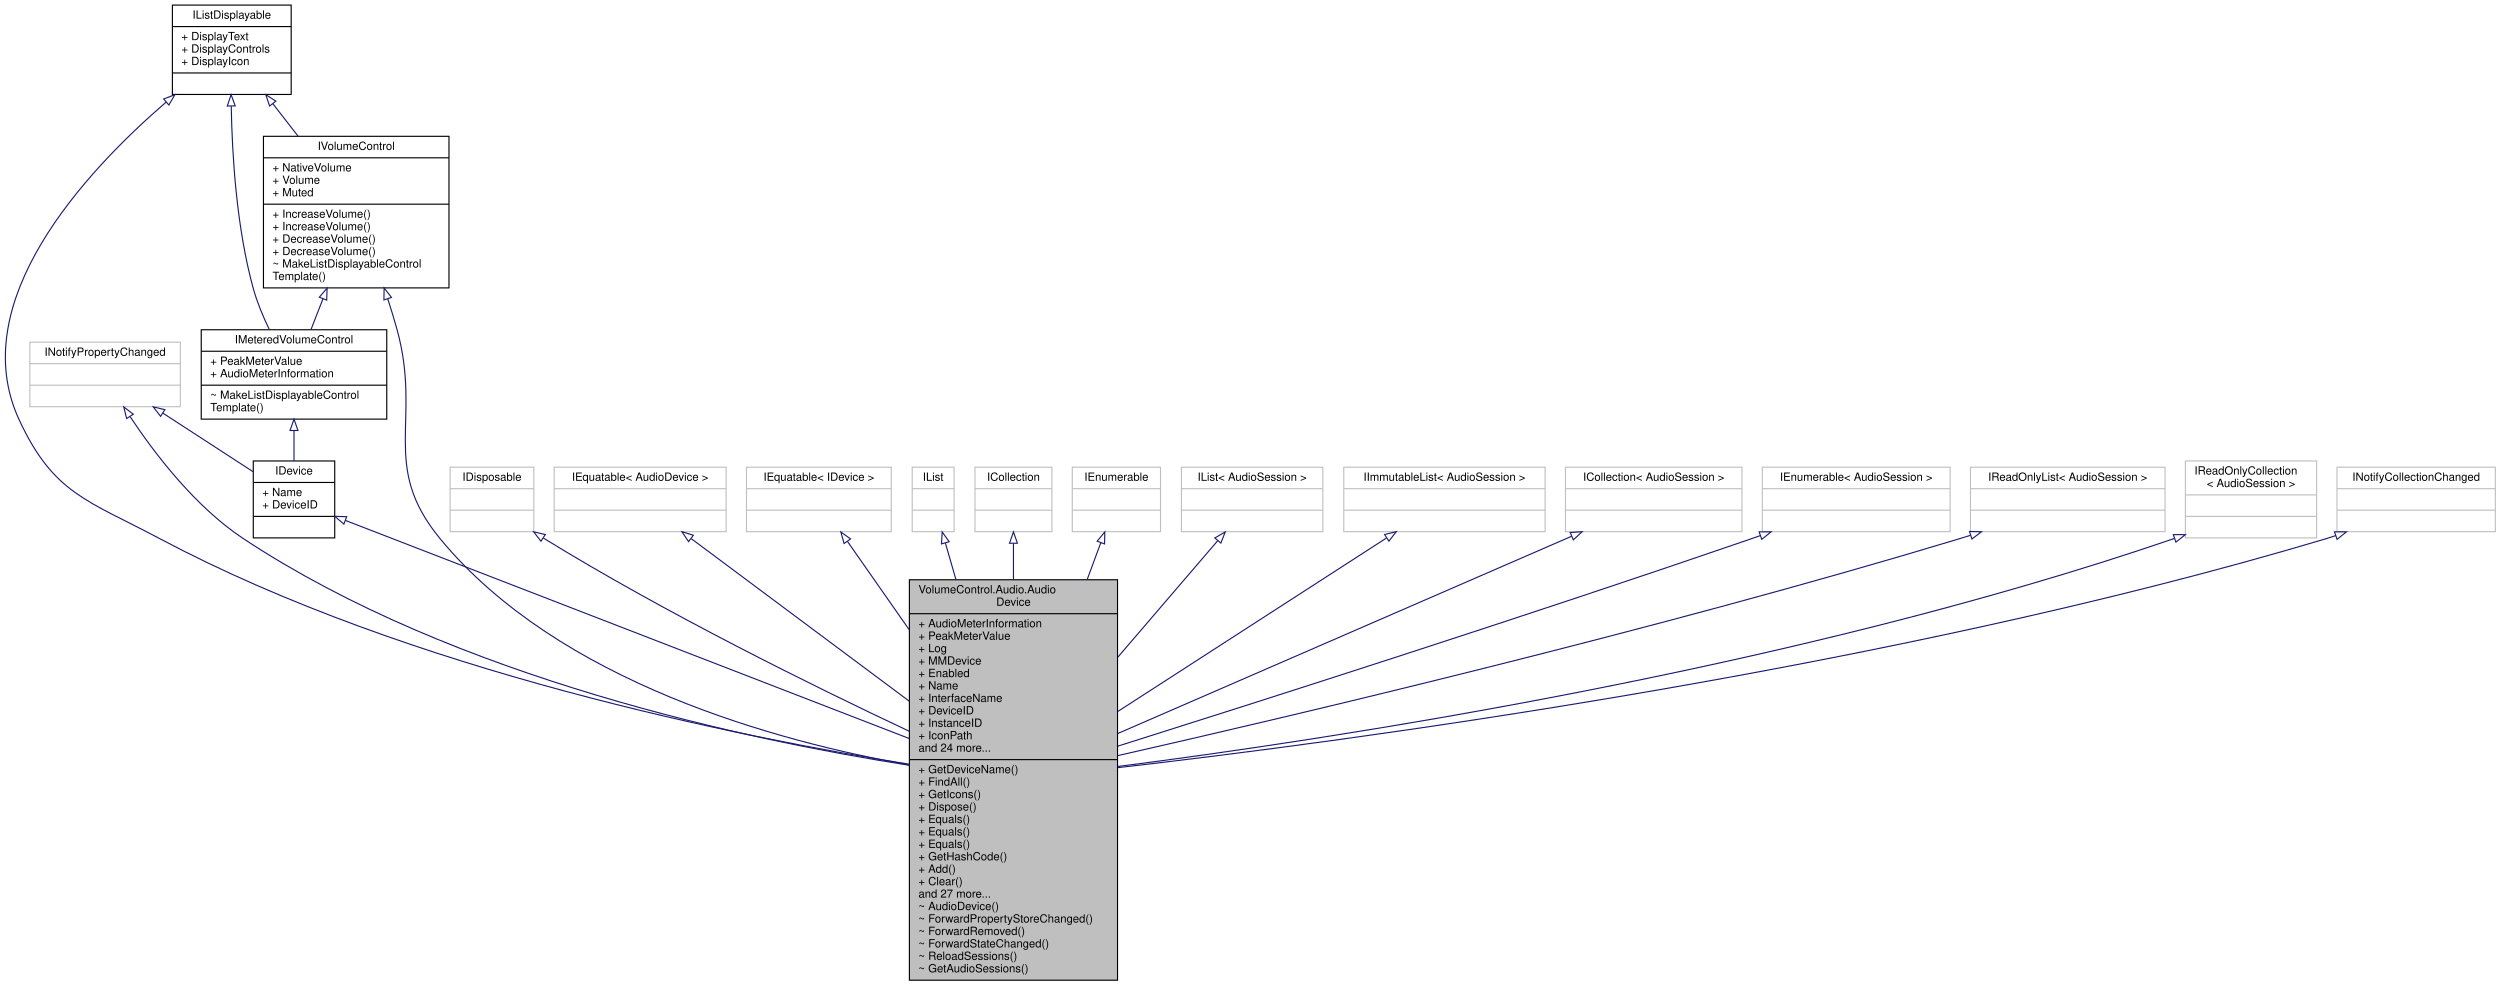
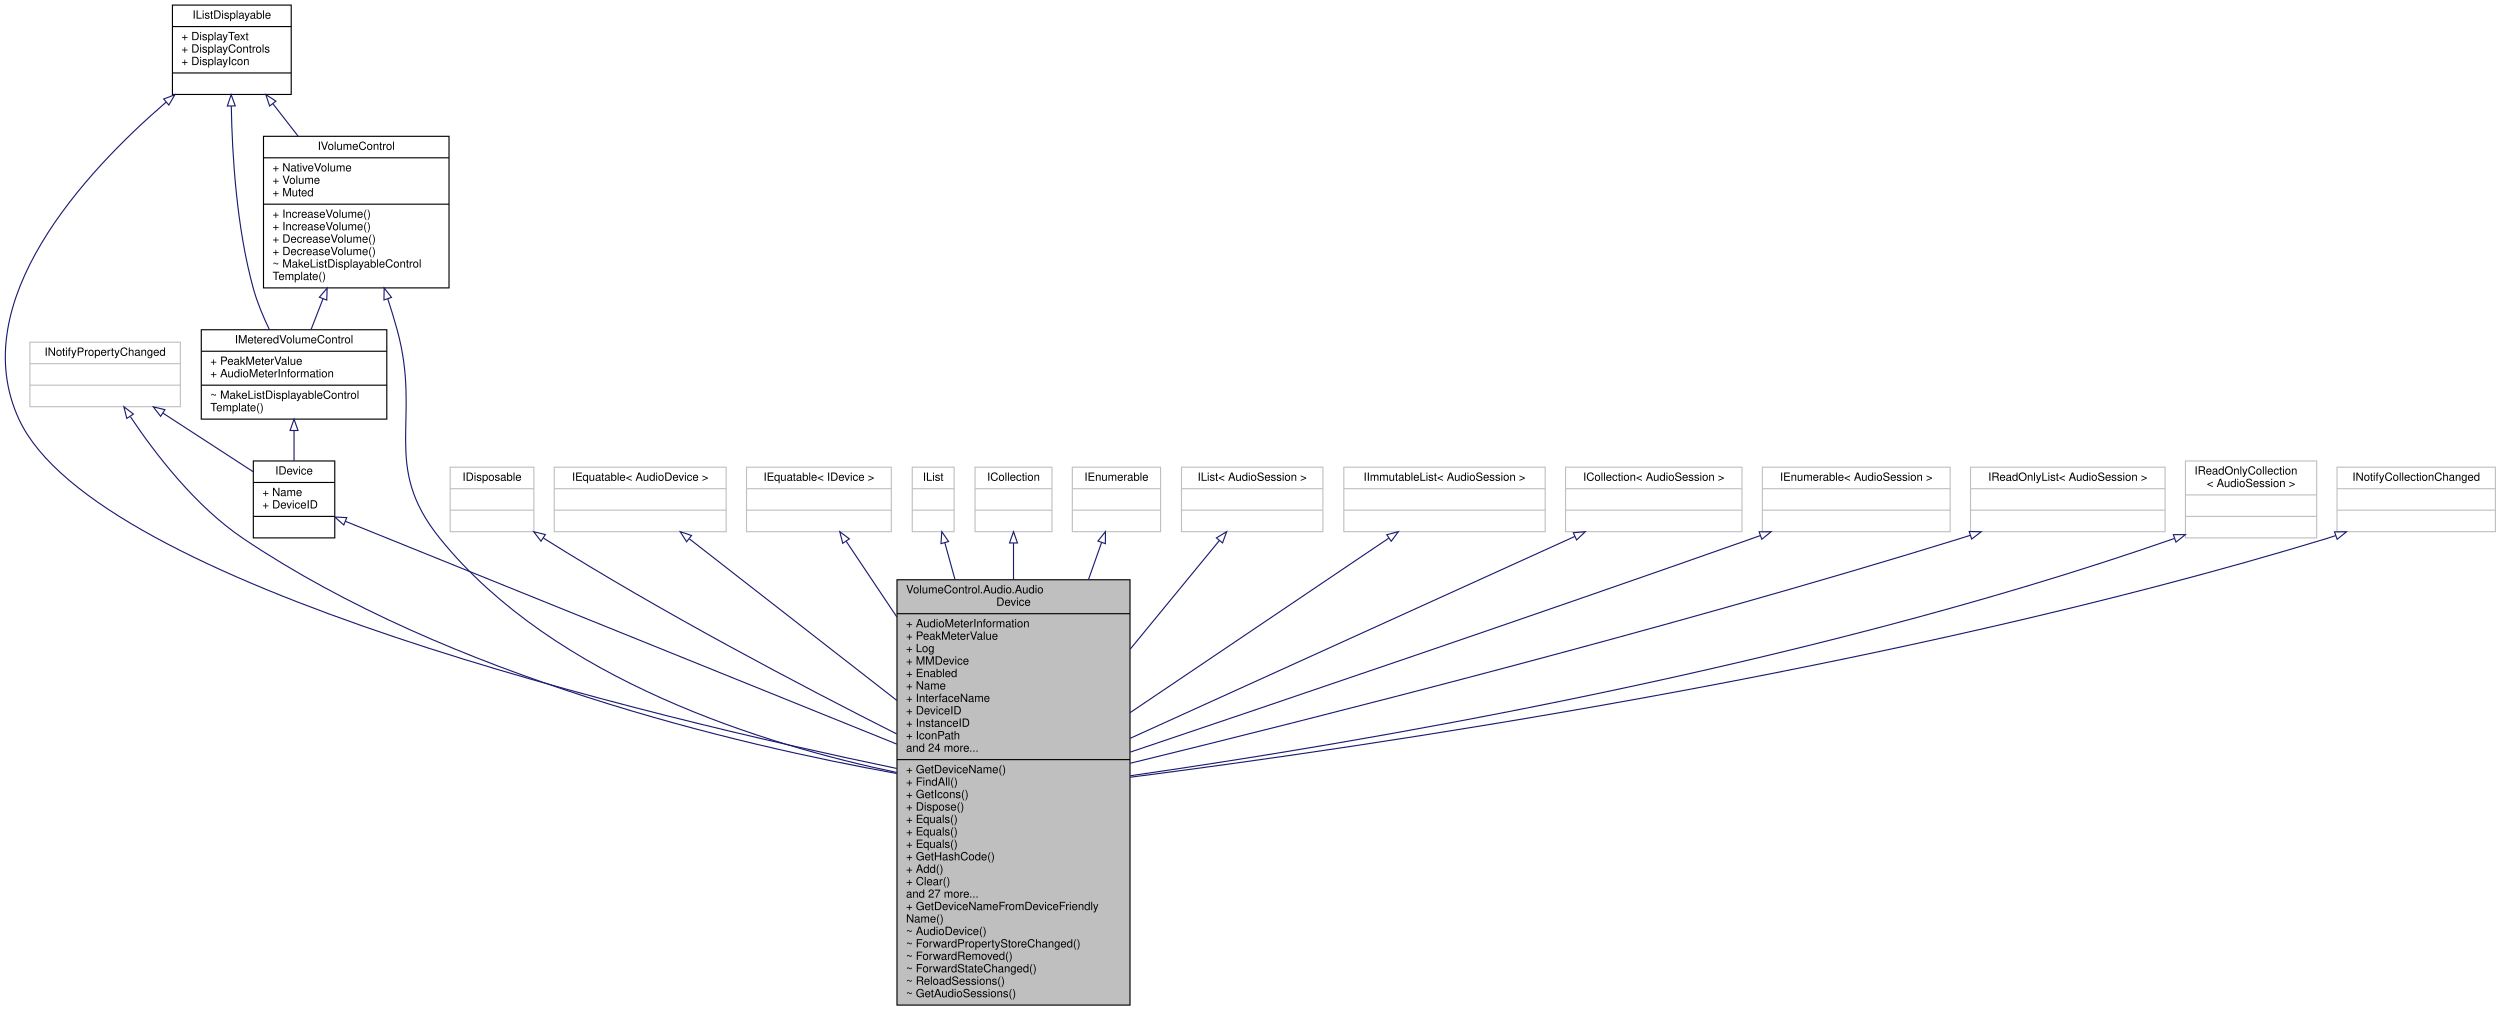
- <svg xmlns="http://www.w3.org/2000/svg" xmlns:xlink="http://www.w3.org/1999/xlink" width="2210pt" height="871pt" viewBox="0.00 0.00 2209.79 871.00">
-   <g id="graph0" class="graph" transform="scale(1 1) rotate(0) translate(4 867)">
+ <svg xmlns="http://www.w3.org/2000/svg" xmlns:xlink="http://www.w3.org/1999/xlink" width="2210pt" height="893pt" viewBox="0.00 0.00 2209.87 893.00">
+   <g id="graph0" class="graph" transform="scale(1 1) rotate(0) translate(4 889)">
    <g id="node1" class="node">
      <g id="a_node1">
        <a xlink:title="An audio device.">
-           <polygon fill="#bfbfbf" stroke="black" points="799.79,-0.5 799.79,-354.5 983.79,-354.5 983.79,-0.5 799.79,-0.5" />
-           <text text-anchor="start" x="807.79" y="-342.5" font-family="Helvetica,sans-Serif" font-size="10.00">VolumeControl.Audio.Audio</text>
-           <text text-anchor="middle" x="891.79" y="-331.5" font-family="Helvetica,sans-Serif" font-size="10.00">Device</text>
-           <polyline fill="none" stroke="black" points="799.79,-324.5 983.79,-324.5 " />
-           <text text-anchor="start" x="807.79" y="-312.5" font-family="Helvetica,sans-Serif" font-size="10.00">+ AudioMeterInformation</text>
-           <text text-anchor="start" x="807.79" y="-301.5" font-family="Helvetica,sans-Serif" font-size="10.00">+ PeakMeterValue</text>
-           <text text-anchor="start" x="807.79" y="-290.5" font-family="Helvetica,sans-Serif" font-size="10.00">+ Log</text>
-           <text text-anchor="start" x="807.79" y="-279.5" font-family="Helvetica,sans-Serif" font-size="10.00">+ MMDevice</text>
-           <text text-anchor="start" x="807.79" y="-268.5" font-family="Helvetica,sans-Serif" font-size="10.00">+ Enabled</text>
-           <text text-anchor="start" x="807.79" y="-257.5" font-family="Helvetica,sans-Serif" font-size="10.00">+ Name</text>
-           <text text-anchor="start" x="807.79" y="-246.5" font-family="Helvetica,sans-Serif" font-size="10.00">+ InterfaceName</text>
-           <text text-anchor="start" x="807.79" y="-235.5" font-family="Helvetica,sans-Serif" font-size="10.00">+ DeviceID</text>
-           <text text-anchor="start" x="807.79" y="-224.5" font-family="Helvetica,sans-Serif" font-size="10.00">+ InstanceID</text>
-           <text text-anchor="start" x="807.79" y="-213.5" font-family="Helvetica,sans-Serif" font-size="10.00">+ IconPath</text>
-           <text text-anchor="start" x="807.79" y="-202.5" font-family="Helvetica,sans-Serif" font-size="10.00">and 24 more...</text>
-           <polyline fill="none" stroke="black" points="799.79,-195.5 983.79,-195.5 " />
-           <text text-anchor="start" x="807.79" y="-183.5" font-family="Helvetica,sans-Serif" font-size="10.00">+ GetDeviceName()</text>
-           <text text-anchor="start" x="807.79" y="-172.5" font-family="Helvetica,sans-Serif" font-size="10.00">+ FindAll()</text>
-           <text text-anchor="start" x="807.79" y="-161.5" font-family="Helvetica,sans-Serif" font-size="10.00">+ GetIcons()</text>
-           <text text-anchor="start" x="807.79" y="-150.5" font-family="Helvetica,sans-Serif" font-size="10.00">+ Dispose()</text>
-           <text text-anchor="start" x="807.79" y="-139.5" font-family="Helvetica,sans-Serif" font-size="10.00">+ Equals()</text>
-           <text text-anchor="start" x="807.79" y="-128.5" font-family="Helvetica,sans-Serif" font-size="10.00">+ Equals()</text>
-           <text text-anchor="start" x="807.79" y="-117.5" font-family="Helvetica,sans-Serif" font-size="10.00">+ Equals()</text>
-           <text text-anchor="start" x="807.79" y="-106.5" font-family="Helvetica,sans-Serif" font-size="10.00">+ GetHashCode()</text>
-           <text text-anchor="start" x="807.79" y="-95.5" font-family="Helvetica,sans-Serif" font-size="10.00">+ Add()</text>
-           <text text-anchor="start" x="807.79" y="-84.5" font-family="Helvetica,sans-Serif" font-size="10.00">+ Clear()</text>
-           <text text-anchor="start" x="807.79" y="-73.5" font-family="Helvetica,sans-Serif" font-size="10.00">and 27 more...</text>
-           <text text-anchor="start" x="807.79" y="-62.5" font-family="Helvetica,sans-Serif" font-size="10.00">~ AudioDevice()</text>
-           <text text-anchor="start" x="807.79" y="-51.5" font-family="Helvetica,sans-Serif" font-size="10.00">~ ForwardPropertyStoreChanged()</text>
-           <text text-anchor="start" x="807.79" y="-40.5" font-family="Helvetica,sans-Serif" font-size="10.00">~ ForwardRemoved()</text>
-           <text text-anchor="start" x="807.79" y="-29.5" font-family="Helvetica,sans-Serif" font-size="10.00">~ ForwardStateChanged()</text>
-           <text text-anchor="start" x="807.79" y="-18.5" font-family="Helvetica,sans-Serif" font-size="10.00">~ ReloadSessions()</text>
-           <text text-anchor="start" x="807.79" y="-7.5" font-family="Helvetica,sans-Serif" font-size="10.00">~ GetAudioSessions()</text>
+           <polygon fill="#bfbfbf" stroke="black" points="788.87,-0.5 788.87,-376.5 994.87,-376.5 994.87,-0.5 788.87,-0.5" />
+           <text text-anchor="start" x="796.87" y="-364.5" font-family="Helvetica,sans-Serif" font-size="10.00">VolumeControl.Audio.Audio</text>
+           <text text-anchor="middle" x="891.87" y="-353.5" font-family="Helvetica,sans-Serif" font-size="10.00">Device</text>
+           <polyline fill="none" stroke="black" points="788.87,-346.5 994.87,-346.5 " />
+           <text text-anchor="start" x="796.87" y="-334.5" font-family="Helvetica,sans-Serif" font-size="10.00">+ AudioMeterInformation</text>
+           <text text-anchor="start" x="796.87" y="-323.5" font-family="Helvetica,sans-Serif" font-size="10.00">+ PeakMeterValue</text>
+           <text text-anchor="start" x="796.87" y="-312.5" font-family="Helvetica,sans-Serif" font-size="10.00">+ Log</text>
+           <text text-anchor="start" x="796.87" y="-301.5" font-family="Helvetica,sans-Serif" font-size="10.00">+ MMDevice</text>
+           <text text-anchor="start" x="796.87" y="-290.5" font-family="Helvetica,sans-Serif" font-size="10.00">+ Enabled</text>
+           <text text-anchor="start" x="796.87" y="-279.5" font-family="Helvetica,sans-Serif" font-size="10.00">+ Name</text>
+           <text text-anchor="start" x="796.87" y="-268.5" font-family="Helvetica,sans-Serif" font-size="10.00">+ InterfaceName</text>
+           <text text-anchor="start" x="796.87" y="-257.5" font-family="Helvetica,sans-Serif" font-size="10.00">+ DeviceID</text>
+           <text text-anchor="start" x="796.87" y="-246.5" font-family="Helvetica,sans-Serif" font-size="10.00">+ InstanceID</text>
+           <text text-anchor="start" x="796.87" y="-235.5" font-family="Helvetica,sans-Serif" font-size="10.00">+ IconPath</text>
+           <text text-anchor="start" x="796.87" y="-224.5" font-family="Helvetica,sans-Serif" font-size="10.00">and 24 more...</text>
+           <polyline fill="none" stroke="black" points="788.87,-217.5 994.87,-217.5 " />
+           <text text-anchor="start" x="796.87" y="-205.5" font-family="Helvetica,sans-Serif" font-size="10.00">+ GetDeviceName()</text>
+           <text text-anchor="start" x="796.87" y="-194.5" font-family="Helvetica,sans-Serif" font-size="10.00">+ FindAll()</text>
+           <text text-anchor="start" x="796.87" y="-183.5" font-family="Helvetica,sans-Serif" font-size="10.00">+ GetIcons()</text>
+           <text text-anchor="start" x="796.87" y="-172.5" font-family="Helvetica,sans-Serif" font-size="10.00">+ Dispose()</text>
+           <text text-anchor="start" x="796.87" y="-161.5" font-family="Helvetica,sans-Serif" font-size="10.00">+ Equals()</text>
+           <text text-anchor="start" x="796.87" y="-150.5" font-family="Helvetica,sans-Serif" font-size="10.00">+ Equals()</text>
+           <text text-anchor="start" x="796.87" y="-139.5" font-family="Helvetica,sans-Serif" font-size="10.00">+ Equals()</text>
+           <text text-anchor="start" x="796.87" y="-128.5" font-family="Helvetica,sans-Serif" font-size="10.00">+ GetHashCode()</text>
+           <text text-anchor="start" x="796.87" y="-117.5" font-family="Helvetica,sans-Serif" font-size="10.00">+ Add()</text>
+           <text text-anchor="start" x="796.87" y="-106.5" font-family="Helvetica,sans-Serif" font-size="10.00">+ Clear()</text>
+           <text text-anchor="start" x="796.87" y="-95.5" font-family="Helvetica,sans-Serif" font-size="10.00">and 27 more...</text>
+           <text text-anchor="start" x="796.87" y="-84.5" font-family="Helvetica,sans-Serif" font-size="10.00">+ GetDeviceNameFromDeviceFriendly</text>
+           <text text-anchor="start" x="796.87" y="-73.5" font-family="Helvetica,sans-Serif" font-size="10.00">Name()</text>
+           <text text-anchor="start" x="796.87" y="-62.5" font-family="Helvetica,sans-Serif" font-size="10.00">~ AudioDevice()</text>
+           <text text-anchor="start" x="796.87" y="-51.5" font-family="Helvetica,sans-Serif" font-size="10.00">~ ForwardPropertyStoreChanged()</text>
+           <text text-anchor="start" x="796.87" y="-40.5" font-family="Helvetica,sans-Serif" font-size="10.00">~ ForwardRemoved()</text>
+           <text text-anchor="start" x="796.87" y="-29.5" font-family="Helvetica,sans-Serif" font-size="10.00">~ ForwardStateChanged()</text>
+           <text text-anchor="start" x="796.87" y="-18.5" font-family="Helvetica,sans-Serif" font-size="10.00">~ ReloadSessions()</text>
+           <text text-anchor="start" x="796.87" y="-7.5" font-family="Helvetica,sans-Serif" font-size="10.00">~ GetAudioSessions()</text>
        </a>
      </g>
    </g>
    <g id="node2" class="node">
      <g id="a_node2">
        <a xlink:href="interface_volume_control_1_1_audio_1_1_interfaces_1_1_i_volume_control.html" target="_top" xlink:title="Represents some kind of controllable audio playback instance.">
-           <polygon fill="none" stroke="black" points="228.79,-612.5 228.79,-746.5 392.79,-746.5 392.79,-612.5 228.79,-612.5" />
-           <text text-anchor="middle" x="310.79" y="-734.5" font-family="Helvetica,sans-Serif" font-size="10.00">IVolumeControl</text>
-           <polyline fill="none" stroke="black" points="228.79,-727.5 392.79,-727.5 " />
-           <text text-anchor="start" x="236.79" y="-715.5" font-family="Helvetica,sans-Serif" font-size="10.00">+ NativeVolume</text>
-           <text text-anchor="start" x="236.79" y="-704.5" font-family="Helvetica,sans-Serif" font-size="10.00">+ Volume</text>
-           <text text-anchor="start" x="236.79" y="-693.5" font-family="Helvetica,sans-Serif" font-size="10.00">+ Muted</text>
-           <polyline fill="none" stroke="black" points="228.79,-686.5 392.79,-686.5 " />
-           <text text-anchor="start" x="236.79" y="-674.5" font-family="Helvetica,sans-Serif" font-size="10.00">+ IncreaseVolume()</text>
-           <text text-anchor="start" x="236.79" y="-663.5" font-family="Helvetica,sans-Serif" font-size="10.00">+ IncreaseVolume()</text>
-           <text text-anchor="start" x="236.79" y="-652.5" font-family="Helvetica,sans-Serif" font-size="10.00">+ DecreaseVolume()</text>
-           <text text-anchor="start" x="236.79" y="-641.5" font-family="Helvetica,sans-Serif" font-size="10.00">+ DecreaseVolume()</text>
-           <text text-anchor="start" x="236.79" y="-630.5" font-family="Helvetica,sans-Serif" font-size="10.00">~ MakeListDisplayableControl</text>
-           <text text-anchor="start" x="236.79" y="-619.5" font-family="Helvetica,sans-Serif" font-size="10.00">Template()</text>
+           <polygon fill="none" stroke="black" points="228.87,-634.5 228.87,-768.5 392.87,-768.5 392.87,-634.5 228.87,-634.5" />
+           <text text-anchor="middle" x="310.87" y="-756.5" font-family="Helvetica,sans-Serif" font-size="10.00">IVolumeControl</text>
+           <polyline fill="none" stroke="black" points="228.87,-749.5 392.87,-749.5 " />
+           <text text-anchor="start" x="236.87" y="-737.5" font-family="Helvetica,sans-Serif" font-size="10.00">+ NativeVolume</text>
+           <text text-anchor="start" x="236.87" y="-726.5" font-family="Helvetica,sans-Serif" font-size="10.00">+ Volume</text>
+           <text text-anchor="start" x="236.87" y="-715.5" font-family="Helvetica,sans-Serif" font-size="10.00">+ Muted</text>
+           <polyline fill="none" stroke="black" points="228.87,-708.5 392.87,-708.5 " />
+           <text text-anchor="start" x="236.87" y="-696.5" font-family="Helvetica,sans-Serif" font-size="10.00">+ IncreaseVolume()</text>
+           <text text-anchor="start" x="236.87" y="-685.5" font-family="Helvetica,sans-Serif" font-size="10.00">+ IncreaseVolume()</text>
+           <text text-anchor="start" x="236.87" y="-674.5" font-family="Helvetica,sans-Serif" font-size="10.00">+ DecreaseVolume()</text>
+           <text text-anchor="start" x="236.87" y="-663.5" font-family="Helvetica,sans-Serif" font-size="10.00">+ DecreaseVolume()</text>
+           <text text-anchor="start" x="236.87" y="-652.5" font-family="Helvetica,sans-Serif" font-size="10.00">~ MakeListDisplayableControl</text>
+           <text text-anchor="start" x="236.87" y="-641.5" font-family="Helvetica,sans-Serif" font-size="10.00">Template()</text>
        </a>
      </g>
    </g>
    <g id="edge1" class="edge">
-       <path fill="none" stroke="midnightblue" d="M338.66,-602.8C341.58,-593.82 344.37,-584.74 346.79,-576 369.19,-495.11 331.47,-455.83 384.79,-391 489.66,-263.48 684.33,-211.26 799.53,-190.81" />
-       <polygon fill="none" stroke="midnightblue" points="335.28,-601.88 335.45,-612.47 341.92,-604.09 335.28,-601.88" />
+       <path fill="none" stroke="midnightblue" d="M338.74,-624.8C341.67,-615.82 344.45,-606.74 346.87,-598 369.27,-517.11 332.15,-478.32 384.87,-413 486.22,-287.43 672.44,-230.46 788.79,-206.1" />
+       <polygon fill="none" stroke="midnightblue" points="335.36,-623.88 335.53,-634.47 342,-626.09 335.36,-623.88" />
    </g>
    <g id="node5" class="node">
      <g id="a_node5">
        <a xlink:href="interface_volume_control_1_1_audio_1_1_interfaces_1_1_i_metered_volume_control.html" target="_top" xlink:title="Extends the IMeteredVolumeControl interface with the AudioMeterInformation property.">
-           <polygon fill="none" stroke="black" points="173.79,-496.5 173.79,-575.5 337.79,-575.5 337.79,-496.5 173.79,-496.5" />
-           <text text-anchor="middle" x="255.79" y="-563.5" font-family="Helvetica,sans-Serif" font-size="10.00">IMeteredVolumeControl</text>
-           <polyline fill="none" stroke="black" points="173.79,-556.5 337.79,-556.5 " />
-           <text text-anchor="start" x="181.79" y="-544.5" font-family="Helvetica,sans-Serif" font-size="10.00">+ PeakMeterValue</text>
-           <text text-anchor="start" x="181.79" y="-533.5" font-family="Helvetica,sans-Serif" font-size="10.00">+ AudioMeterInformation</text>
-           <polyline fill="none" stroke="black" points="173.79,-526.5 337.79,-526.5 " />
-           <text text-anchor="start" x="181.79" y="-514.5" font-family="Helvetica,sans-Serif" font-size="10.00">~ MakeListDisplayableControl</text>
-           <text text-anchor="start" x="181.79" y="-503.5" font-family="Helvetica,sans-Serif" font-size="10.00">Template()</text>
+           <polygon fill="none" stroke="black" points="173.87,-518.5 173.87,-597.5 337.87,-597.5 337.87,-518.5 173.87,-518.5" />
+           <text text-anchor="middle" x="255.87" y="-585.5" font-family="Helvetica,sans-Serif" font-size="10.00">IMeteredVolumeControl</text>
+           <polyline fill="none" stroke="black" points="173.87,-578.5 337.87,-578.5 " />
+           <text text-anchor="start" x="181.87" y="-566.5" font-family="Helvetica,sans-Serif" font-size="10.00">+ PeakMeterValue</text>
+           <text text-anchor="start" x="181.87" y="-555.5" font-family="Helvetica,sans-Serif" font-size="10.00">+ AudioMeterInformation</text>
+           <polyline fill="none" stroke="black" points="173.87,-548.5 337.87,-548.5 " />
+           <text text-anchor="start" x="181.87" y="-536.5" font-family="Helvetica,sans-Serif" font-size="10.00">~ MakeListDisplayableControl</text>
+           <text text-anchor="start" x="181.87" y="-525.5" font-family="Helvetica,sans-Serif" font-size="10.00">Template()</text>
        </a>
      </g>
    </g>
    <g id="edge6" class="edge">
-       <path fill="none" stroke="midnightblue" d="M281.41,-602.91C277.76,-593.53 274.15,-584.25 270.85,-575.76" />
-       <polygon fill="none" stroke="midnightblue" points="278.17,-604.25 285.06,-612.31 284.7,-601.72 278.17,-604.25" />
+       <path fill="none" stroke="midnightblue" d="M281.49,-624.91C277.84,-615.53 274.24,-606.25 270.94,-597.76" />
+       <polygon fill="none" stroke="midnightblue" points="278.26,-626.25 285.14,-634.31 284.78,-623.72 278.26,-626.25" />
    </g>
    <g id="node3" class="node">
      <g id="a_node3">
        <a xlink:href="interface_volume_control_1_1_core_1_1_interfaces_1_1_i_list_displayable.html" target="_top" xlink:title="Represents an object that, when it is a member of a list of similar items, can be displayed in the Li...">
-           <polygon fill="none" stroke="black" points="148.29,-783.5 148.29,-862.5 253.29,-862.5 253.29,-783.5 148.29,-783.5" />
-           <text text-anchor="middle" x="200.79" y="-850.5" font-family="Helvetica,sans-Serif" font-size="10.00">IListDisplayable</text>
-           <polyline fill="none" stroke="black" points="148.29,-843.5 253.29,-843.5 " />
-           <text text-anchor="start" x="156.29" y="-831.5" font-family="Helvetica,sans-Serif" font-size="10.00">+ DisplayText</text>
-           <text text-anchor="start" x="156.29" y="-820.5" font-family="Helvetica,sans-Serif" font-size="10.00">+ DisplayControls</text>
-           <text text-anchor="start" x="156.29" y="-809.5" font-family="Helvetica,sans-Serif" font-size="10.00">+ DisplayIcon</text>
-           <polyline fill="none" stroke="black" points="148.29,-802.5 253.29,-802.5 " />
-           <text text-anchor="middle" x="200.79" y="-790.5" font-family="Helvetica,sans-Serif" font-size="10.00"> </text>
+           <polygon fill="none" stroke="black" points="148.37,-805.5 148.37,-884.5 253.37,-884.5 253.37,-805.5 148.37,-805.5" />
+           <text text-anchor="middle" x="200.87" y="-872.5" font-family="Helvetica,sans-Serif" font-size="10.00">IListDisplayable</text>
+           <polyline fill="none" stroke="black" points="148.37,-865.5 253.37,-865.5 " />
+           <text text-anchor="start" x="156.37" y="-853.5" font-family="Helvetica,sans-Serif" font-size="10.00">+ DisplayText</text>
+           <text text-anchor="start" x="156.37" y="-842.5" font-family="Helvetica,sans-Serif" font-size="10.00">+ DisplayControls</text>
+           <text text-anchor="start" x="156.37" y="-831.5" font-family="Helvetica,sans-Serif" font-size="10.00">+ DisplayIcon</text>
+           <polyline fill="none" stroke="black" points="148.37,-824.5 253.37,-824.5 " />
+           <text text-anchor="middle" x="200.87" y="-812.5" font-family="Helvetica,sans-Serif" font-size="10.00"> </text>
        </a>
      </g>
    </g>
    <g id="edge3" class="edge">
-       <path fill="none" stroke="midnightblue" d="M142.82,-776.79C71.23,-715.08 -35.53,-600.23 12.79,-496 43.16,-430.48 73.02,-424.89 136.79,-391 358.49,-273.18 652.47,-214.84 799.62,-191.43" />
-       <polygon fill="none" stroke="midnightblue" points="140.61,-779.5 150.5,-783.32 145.15,-774.17 140.61,-779.5" />
+       <path fill="none" stroke="midnightblue" d="M142.84,-798.76C71.18,-737.02 -35.66,-622.13 12.87,-518 81.12,-371.53 571.41,-254.81 788.68,-209.68" />
+       <polygon fill="none" stroke="midnightblue" points="140.64,-801.48 150.53,-805.29 145.18,-796.15 140.64,-801.48" />
    </g>
    <g id="edge2" class="edge">
-       <path fill="none" stroke="midnightblue" d="M237.01,-775.41C244.18,-766.18 251.84,-756.33 259.4,-746.6" />
-       <polygon fill="none" stroke="midnightblue" points="234.22,-773.29 230.84,-783.33 239.75,-777.59 234.22,-773.29" />
+       <path fill="none" stroke="midnightblue" d="M237.09,-797.41C244.26,-788.18 251.92,-778.33 259.48,-768.6" />
+       <polygon fill="none" stroke="midnightblue" points="234.3,-795.29 230.93,-805.33 239.83,-799.59 234.3,-795.29" />
    </g>
    <g id="edge7" class="edge">
-       <path fill="none" stroke="midnightblue" d="M200.32,-773.11C201.06,-729.98 204.96,-665.8 219.79,-612 223.16,-599.75 228.47,-587.06 233.99,-575.67" />
-       <polygon fill="none" stroke="midnightblue" points="196.82,-773.29 200.2,-783.33 203.82,-773.38 196.82,-773.29" />
+       <path fill="none" stroke="midnightblue" d="M200.4,-795.11C201.14,-751.98 205.05,-687.8 219.87,-634 223.25,-621.75 228.55,-609.06 234.07,-597.67" />
+       <polygon fill="none" stroke="midnightblue" points="196.9,-795.29 200.28,-805.33 203.9,-795.38 196.9,-795.29" />
    </g>
    <g id="node4" class="node">
      <g id="a_node4">
        <a xlink:href="interface_volume_control_1_1_audio_1_1_interfaces_1_1_i_device.html" target="_top" xlink:title="Represents an audio device.">
-           <polygon fill="none" stroke="black" points="219.79,-391.5 219.79,-459.5 291.79,-459.5 291.79,-391.5 219.79,-391.5" />
-           <text text-anchor="middle" x="255.79" y="-447.5" font-family="Helvetica,sans-Serif" font-size="10.00">IDevice</text>
-           <polyline fill="none" stroke="black" points="219.79,-440.5 291.79,-440.5 " />
-           <text text-anchor="start" x="227.79" y="-428.5" font-family="Helvetica,sans-Serif" font-size="10.00">+ Name</text>
-           <text text-anchor="start" x="227.79" y="-417.5" font-family="Helvetica,sans-Serif" font-size="10.00">+ DeviceID</text>
-           <polyline fill="none" stroke="black" points="219.79,-410.5 291.79,-410.5 " />
-           <text text-anchor="middle" x="255.79" y="-398.5" font-family="Helvetica,sans-Serif" font-size="10.00"> </text>
+           <polygon fill="none" stroke="black" points="219.87,-413.5 219.87,-481.5 291.87,-481.5 291.87,-413.5 219.87,-413.5" />
+           <text text-anchor="middle" x="255.87" y="-469.5" font-family="Helvetica,sans-Serif" font-size="10.00">IDevice</text>
+           <polyline fill="none" stroke="black" points="219.87,-462.5 291.87,-462.5 " />
+           <text text-anchor="start" x="227.87" y="-450.5" font-family="Helvetica,sans-Serif" font-size="10.00">+ Name</text>
+           <text text-anchor="start" x="227.87" y="-439.5" font-family="Helvetica,sans-Serif" font-size="10.00">+ DeviceID</text>
+           <polyline fill="none" stroke="black" points="219.87,-432.5 291.87,-432.5 " />
+           <text text-anchor="middle" x="255.87" y="-420.5" font-family="Helvetica,sans-Serif" font-size="10.00"> </text>
        </a>
      </g>
    </g>
    <g id="edge4" class="edge">
-       <path fill="none" stroke="midnightblue" d="M301.37,-406.87C405.28,-366.68 661.34,-267.64 799.63,-214.14" />
-       <polygon fill="none" stroke="midnightblue" points="299.87,-403.7 291.8,-410.57 302.39,-410.23 299.87,-403.7" />
+       <path fill="none" stroke="midnightblue" d="M301.2,-428.18C402.26,-387.34 648.14,-287.99 788.73,-231.18" />
+       <polygon fill="none" stroke="midnightblue" points="299.85,-424.95 291.89,-431.95 302.47,-431.44 299.85,-424.95" />
    </g>
    <g id="edge5" class="edge">
-       <path fill="none" stroke="midnightblue" d="M255.79,-486.35C255.79,-477.28 255.79,-468 255.79,-459.54" />
-       <polygon fill="none" stroke="midnightblue" points="252.29,-486.44 255.79,-496.44 259.29,-486.44 252.29,-486.44" />
+       <path fill="none" stroke="midnightblue" d="M255.87,-508.35C255.87,-499.28 255.87,-490 255.87,-481.54" />
+       <polygon fill="none" stroke="midnightblue" points="252.37,-508.44 255.87,-518.44 259.37,-508.44 252.37,-508.44" />
    </g>
    <g id="node6" class="node">
      <g id="a_node6">
        <a xlink:title=" ">
-           <polygon fill="none" stroke="#bfbfbf" points="22.29,-507.5 22.29,-564.5 155.29,-564.5 155.29,-507.5 22.29,-507.5" />
-           <text text-anchor="middle" x="88.79" y="-552.5" font-family="Helvetica,sans-Serif" font-size="10.00">INotifyPropertyChanged</text>
-           <polyline fill="none" stroke="#bfbfbf" points="22.29,-545.5 155.29,-545.5 " />
-           <text text-anchor="middle" x="88.79" y="-533.5" font-family="Helvetica,sans-Serif" font-size="10.00"> </text>
-           <polyline fill="none" stroke="#bfbfbf" points="22.29,-526.5 155.29,-526.5 " />
-           <text text-anchor="middle" x="88.79" y="-514.5" font-family="Helvetica,sans-Serif" font-size="10.00"> </text>
+           <polygon fill="none" stroke="#bfbfbf" points="22.37,-529.5 22.37,-586.5 155.37,-586.5 155.37,-529.5 22.37,-529.5" />
+           <text text-anchor="middle" x="88.87" y="-574.5" font-family="Helvetica,sans-Serif" font-size="10.00">INotifyPropertyChanged</text>
+           <polyline fill="none" stroke="#bfbfbf" points="22.37,-567.5 155.37,-567.5 " />
+           <text text-anchor="middle" x="88.87" y="-555.5" font-family="Helvetica,sans-Serif" font-size="10.00"> </text>
+           <polyline fill="none" stroke="#bfbfbf" points="22.37,-548.5 155.37,-548.5 " />
+           <text text-anchor="middle" x="88.87" y="-536.5" font-family="Helvetica,sans-Serif" font-size="10.00"> </text>
        </a>
      </g>
    </g>
    <g id="edge22" class="edge">
-       <path fill="none" stroke="midnightblue" d="M111.03,-498.5C132.69,-465.88 168.47,-419.04 210.79,-391 398.04,-266.92 661.8,-211.99 799.66,-190.51" />
-       <polygon fill="none" stroke="midnightblue" points="107.83,-497.01 105.3,-507.3 113.69,-500.83 107.83,-497.01" />
+       <path fill="none" stroke="midnightblue" d="M111.21,-520.65C132.93,-488.13 168.76,-441.35 210.87,-413 393.19,-290.26 648.1,-230.5 788.64,-205.24" />
+       <polygon fill="none" stroke="midnightblue" points="108.02,-519.13 105.46,-529.41 113.87,-522.97 108.02,-519.13" />
    </g>
    <g id="edge8" class="edge">
-       <path fill="none" stroke="midnightblue" d="M139.88,-501.8C165.62,-485.08 196.22,-465.2 219.52,-450.06" />
-       <polygon fill="none" stroke="midnightblue" points="137.84,-498.96 131.36,-507.34 141.65,-504.83 137.84,-498.96" />
+       <path fill="none" stroke="midnightblue" d="M139.97,-523.8C165.71,-507.08 196.31,-487.2 219.6,-472.06" />
+       <polygon fill="none" stroke="midnightblue" points="137.92,-520.96 131.44,-529.34 141.73,-526.83 137.92,-520.96" />
    </g>
    <g id="node7" class="node">
      <g id="a_node7">
        <a xlink:title=" ">
-           <polygon fill="none" stroke="#bfbfbf" points="393.79,-397 393.79,-454 467.79,-454 467.79,-397 393.79,-397" />
-           <text text-anchor="middle" x="430.79" y="-442" font-family="Helvetica,sans-Serif" font-size="10.00">IDisposable</text>
-           <polyline fill="none" stroke="#bfbfbf" points="393.79,-435 467.79,-435 " />
-           <text text-anchor="middle" x="430.79" y="-423" font-family="Helvetica,sans-Serif" font-size="10.00"> </text>
-           <polyline fill="none" stroke="#bfbfbf" points="393.79,-416 467.79,-416 " />
-           <text text-anchor="middle" x="430.79" y="-404" font-family="Helvetica,sans-Serif" font-size="10.00"> </text>
+           <polygon fill="none" stroke="#bfbfbf" points="393.87,-419 393.87,-476 467.87,-476 467.87,-419 393.87,-419" />
+           <text text-anchor="middle" x="430.87" y="-464" font-family="Helvetica,sans-Serif" font-size="10.00">IDisposable</text>
+           <polyline fill="none" stroke="#bfbfbf" points="393.87,-457 467.87,-457 " />
+           <text text-anchor="middle" x="430.87" y="-445" font-family="Helvetica,sans-Serif" font-size="10.00"> </text>
+           <polyline fill="none" stroke="#bfbfbf" points="393.87,-438 467.87,-438 " />
+           <text text-anchor="middle" x="430.87" y="-426" font-family="Helvetica,sans-Serif" font-size="10.00"> </text>
        </a>
      </g>
    </g>
    <g id="edge9" class="edge">
-       <path fill="none" stroke="midnightblue" d="M476.22,-391.35C476.41,-391.23 476.6,-391.12 476.79,-391 584.01,-325.07 714.09,-260.83 799.7,-220.55" />
-       <polygon fill="none" stroke="midnightblue" points="474.09,-388.56 467.6,-396.93 477.9,-394.43 474.09,-388.56" />
+       <path fill="none" stroke="midnightblue" d="M476.3,-413.36C476.49,-413.24 476.68,-413.12 476.87,-413 579.89,-348.16 703.3,-283.21 788.63,-240.17" />
+       <polygon fill="none" stroke="midnightblue" points="474.16,-410.58 467.73,-419 478,-416.43 474.16,-410.58" />
    </g>
    <g id="node8" class="node">
      <g id="a_node8">
        <a xlink:title=" ">
-           <polygon fill="none" stroke="#bfbfbf" points="485.79,-397 485.79,-454 637.79,-454 637.79,-397 485.79,-397" />
-           <text text-anchor="middle" x="561.79" y="-442" font-family="Helvetica,sans-Serif" font-size="10.00">IEquatable&lt; AudioDevice &gt;</text>
-           <polyline fill="none" stroke="#bfbfbf" points="485.79,-435 637.79,-435 " />
-           <text text-anchor="middle" x="561.79" y="-423" font-family="Helvetica,sans-Serif" font-size="10.00"> </text>
-           <polyline fill="none" stroke="#bfbfbf" points="485.79,-416 637.79,-416 " />
-           <text text-anchor="middle" x="561.79" y="-404" font-family="Helvetica,sans-Serif" font-size="10.00"> </text>
+           <polygon fill="none" stroke="#bfbfbf" points="485.87,-419 485.87,-476 637.87,-476 637.87,-419 485.87,-419" />
+           <text text-anchor="middle" x="561.87" y="-464" font-family="Helvetica,sans-Serif" font-size="10.00">IEquatable&lt; AudioDevice &gt;</text>
+           <polyline fill="none" stroke="#bfbfbf" points="485.87,-457 637.87,-457 " />
+           <text text-anchor="middle" x="561.87" y="-445" font-family="Helvetica,sans-Serif" font-size="10.00"> </text>
+           <polyline fill="none" stroke="#bfbfbf" points="485.87,-438 637.87,-438 " />
+           <text text-anchor="middle" x="561.87" y="-426" font-family="Helvetica,sans-Serif" font-size="10.00"> </text>
        </a>
      </g>
    </g>
    <g id="edge10" class="edge">
-       <path fill="none" stroke="midnightblue" d="M606.93,-390.85C656.33,-354.03 736.84,-294.01 799.69,-247.15" />
-       <polygon fill="none" stroke="midnightblue" points="604.61,-388.21 598.68,-397 608.79,-393.83 604.61,-388.21" />
+       <path fill="none" stroke="midnightblue" d="M605.23,-412.73C651.68,-376.56 727.05,-317.86 788.85,-269.73" />
+       <polygon fill="none" stroke="midnightblue" points="602.92,-410.09 597.18,-419 607.23,-415.61 602.92,-410.09" />
    </g>
    <g id="node9" class="node">
      <g id="a_node9">
        <a xlink:title=" ">
-           <polygon fill="none" stroke="#bfbfbf" points="655.79,-397 655.79,-454 783.79,-454 783.79,-397 655.79,-397" />
-           <text text-anchor="middle" x="719.79" y="-442" font-family="Helvetica,sans-Serif" font-size="10.00">IEquatable&lt; IDevice &gt;</text>
-           <polyline fill="none" stroke="#bfbfbf" points="655.79,-435 783.79,-435 " />
-           <text text-anchor="middle" x="719.79" y="-423" font-family="Helvetica,sans-Serif" font-size="10.00"> </text>
-           <polyline fill="none" stroke="#bfbfbf" points="655.79,-416 783.79,-416 " />
-           <text text-anchor="middle" x="719.79" y="-404" font-family="Helvetica,sans-Serif" font-size="10.00"> </text>
+           <polygon fill="none" stroke="#bfbfbf" points="655.87,-419 655.87,-476 783.87,-476 783.87,-419 655.87,-419" />
+           <text text-anchor="middle" x="719.87" y="-464" font-family="Helvetica,sans-Serif" font-size="10.00">IEquatable&lt; IDevice &gt;</text>
+           <polyline fill="none" stroke="#bfbfbf" points="655.87,-457 783.87,-457 " />
+           <text text-anchor="middle" x="719.87" y="-445" font-family="Helvetica,sans-Serif" font-size="10.00"> </text>
+           <polyline fill="none" stroke="#bfbfbf" points="655.87,-438 783.87,-438 " />
+           <text text-anchor="middle" x="719.87" y="-426" font-family="Helvetica,sans-Serif" font-size="10.00"> </text>
        </a>
      </g>
    </g>
    <g id="edge11" class="edge">
-       <path fill="none" stroke="midnightblue" d="M745.01,-388.43C759.8,-367.27 779.51,-339.08 799.67,-310.25" />
-       <polygon fill="none" stroke="midnightblue" points="742.05,-386.56 739.18,-396.76 747.78,-390.57 742.05,-386.56" />
+       <path fill="none" stroke="midnightblue" d="M744,-410.45C756.26,-392.13 772.08,-368.48 788.81,-343.5" />
+       <polygon fill="none" stroke="midnightblue" points="740.93,-408.74 738.28,-419 746.75,-412.63 740.93,-408.74" />
    </g>
    <g id="node10" class="node">
      <g id="a_node10">
        <a xlink:title=" ">
-           <polygon fill="none" stroke="#bfbfbf" points="802.29,-397 802.29,-454 839.29,-454 839.29,-397 802.29,-397" />
-           <text text-anchor="middle" x="820.79" y="-442" font-family="Helvetica,sans-Serif" font-size="10.00">IList</text>
-           <polyline fill="none" stroke="#bfbfbf" points="802.29,-435 839.29,-435 " />
-           <text text-anchor="middle" x="820.79" y="-423" font-family="Helvetica,sans-Serif" font-size="10.00"> </text>
-           <polyline fill="none" stroke="#bfbfbf" points="802.29,-416 839.29,-416 " />
-           <text text-anchor="middle" x="820.79" y="-404" font-family="Helvetica,sans-Serif" font-size="10.00"> </text>
+           <polygon fill="none" stroke="#bfbfbf" points="802.37,-419 802.37,-476 839.37,-476 839.37,-419 802.37,-419" />
+           <text text-anchor="middle" x="820.87" y="-464" font-family="Helvetica,sans-Serif" font-size="10.00">IList</text>
+           <polyline fill="none" stroke="#bfbfbf" points="802.37,-457 839.37,-457 " />
+           <text text-anchor="middle" x="820.87" y="-445" font-family="Helvetica,sans-Serif" font-size="10.00"> </text>
+           <polyline fill="none" stroke="#bfbfbf" points="802.37,-438 839.37,-438 " />
+           <text text-anchor="middle" x="820.87" y="-426" font-family="Helvetica,sans-Serif" font-size="10.00"> </text>
        </a>
      </g>
    </g>
    <g id="edge12" class="edge">
-       <path fill="none" stroke="midnightblue" d="M831.64,-386.9C834.41,-377.3 837.58,-366.33 840.97,-354.55" />
-       <polygon fill="none" stroke="midnightblue" points="828.2,-386.18 828.79,-396.76 834.93,-388.12 828.2,-386.18" />
+       <path fill="none" stroke="midnightblue" d="M831.18,-409.16C833.84,-399.57 836.87,-388.57 840.14,-376.73" />
+       <polygon fill="none" stroke="midnightblue" points="827.76,-408.43 828.47,-419 834.5,-410.29 827.76,-408.43" />
    </g>
    <g id="node11" class="node">
      <g id="a_node11">
        <a xlink:title=" ">
-           <polygon fill="none" stroke="#bfbfbf" points="857.79,-397 857.79,-454 925.79,-454 925.79,-397 857.79,-397" />
-           <text text-anchor="middle" x="891.79" y="-442" font-family="Helvetica,sans-Serif" font-size="10.00">ICollection</text>
-           <polyline fill="none" stroke="#bfbfbf" points="857.79,-435 925.79,-435 " />
-           <text text-anchor="middle" x="891.79" y="-423" font-family="Helvetica,sans-Serif" font-size="10.00"> </text>
-           <polyline fill="none" stroke="#bfbfbf" points="857.79,-416 925.79,-416 " />
-           <text text-anchor="middle" x="891.79" y="-404" font-family="Helvetica,sans-Serif" font-size="10.00"> </text>
+           <polygon fill="none" stroke="#bfbfbf" points="857.87,-419 857.87,-476 925.87,-476 925.87,-419 857.87,-419" />
+           <text text-anchor="middle" x="891.87" y="-464" font-family="Helvetica,sans-Serif" font-size="10.00">ICollection</text>
+           <polyline fill="none" stroke="#bfbfbf" points="857.87,-457 925.87,-457 " />
+           <text text-anchor="middle" x="891.87" y="-445" font-family="Helvetica,sans-Serif" font-size="10.00"> </text>
+           <polyline fill="none" stroke="#bfbfbf" points="857.87,-438 925.87,-438 " />
+           <text text-anchor="middle" x="891.87" y="-426" font-family="Helvetica,sans-Serif" font-size="10.00"> </text>
        </a>
      </g>
    </g>
    <g id="edge13" class="edge">
-       <path fill="none" stroke="midnightblue" d="M891.79,-386.6C891.79,-377.07 891.79,-366.2 891.79,-354.55" />
-       <polygon fill="none" stroke="midnightblue" points="888.29,-386.76 891.79,-396.76 895.29,-386.76 888.29,-386.76" />
+       <path fill="none" stroke="midnightblue" d="M891.87,-408.85C891.87,-399.33 891.87,-388.45 891.87,-376.73" />
+       <polygon fill="none" stroke="midnightblue" points="888.37,-409 891.87,-419 895.37,-409 888.37,-409" />
    </g>
    <g id="node12" class="node">
      <g id="a_node12">
        <a xlink:title=" ">
-           <polygon fill="none" stroke="#bfbfbf" points="943.79,-397 943.79,-454 1021.79,-454 1021.79,-397 943.79,-397" />
-           <text text-anchor="middle" x="982.79" y="-442" font-family="Helvetica,sans-Serif" font-size="10.00">IEnumerable</text>
-           <polyline fill="none" stroke="#bfbfbf" points="943.79,-435 1021.79,-435 " />
-           <text text-anchor="middle" x="982.79" y="-423" font-family="Helvetica,sans-Serif" font-size="10.00"> </text>
-           <polyline fill="none" stroke="#bfbfbf" points="943.79,-416 1021.79,-416 " />
-           <text text-anchor="middle" x="982.79" y="-404" font-family="Helvetica,sans-Serif" font-size="10.00"> </text>
+           <polygon fill="none" stroke="#bfbfbf" points="943.87,-419 943.87,-476 1021.87,-476 1021.87,-419 943.87,-419" />
+           <text text-anchor="middle" x="982.87" y="-464" font-family="Helvetica,sans-Serif" font-size="10.00">IEnumerable</text>
+           <polyline fill="none" stroke="#bfbfbf" points="943.87,-457 1021.87,-457 " />
+           <text text-anchor="middle" x="982.87" y="-445" font-family="Helvetica,sans-Serif" font-size="10.00"> </text>
+           <polyline fill="none" stroke="#bfbfbf" points="943.87,-438 1021.87,-438 " />
+           <text text-anchor="middle" x="982.87" y="-426" font-family="Helvetica,sans-Serif" font-size="10.00"> </text>
        </a>
      </g>
    </g>
    <g id="edge14" class="edge">
-       <path fill="none" stroke="midnightblue" d="M968.99,-387.21C965.41,-377.54 961.31,-366.45 956.91,-354.55" />
-       <polygon fill="none" stroke="midnightblue" points="965.77,-388.59 972.53,-396.76 972.34,-386.17 965.77,-388.59" />
+       <path fill="none" stroke="midnightblue" d="M969.76,-409.47C966.33,-399.8 962.4,-388.7 958.17,-376.73" />
+       <polygon fill="none" stroke="midnightblue" points="966.49,-410.74 973.13,-419 973.09,-408.4 966.49,-410.74" />
    </g>
    <g id="node13" class="node">
      <g id="a_node13">
        <a xlink:title=" ">
-           <polygon fill="none" stroke="#bfbfbf" points="1040.29,-397 1040.29,-454 1165.29,-454 1165.29,-397 1040.29,-397" />
-           <text text-anchor="middle" x="1102.79" y="-442" font-family="Helvetica,sans-Serif" font-size="10.00">IList&lt; AudioSession &gt;</text>
-           <polyline fill="none" stroke="#bfbfbf" points="1040.29,-435 1165.29,-435 " />
-           <text text-anchor="middle" x="1102.79" y="-423" font-family="Helvetica,sans-Serif" font-size="10.00"> </text>
-           <polyline fill="none" stroke="#bfbfbf" points="1040.29,-416 1165.29,-416 " />
-           <text text-anchor="middle" x="1102.79" y="-404" font-family="Helvetica,sans-Serif" font-size="10.00"> </text>
+           <polygon fill="none" stroke="#bfbfbf" points="1040.37,-419 1040.37,-476 1165.37,-476 1165.37,-419 1040.37,-419" />
+           <text text-anchor="middle" x="1102.87" y="-464" font-family="Helvetica,sans-Serif" font-size="10.00">IList&lt; AudioSession &gt;</text>
+           <polyline fill="none" stroke="#bfbfbf" points="1040.37,-457 1165.37,-457 " />
+           <text text-anchor="middle" x="1102.87" y="-445" font-family="Helvetica,sans-Serif" font-size="10.00"> </text>
+           <polyline fill="none" stroke="#bfbfbf" points="1040.37,-438 1165.37,-438 " />
+           <text text-anchor="middle" x="1102.87" y="-426" font-family="Helvetica,sans-Serif" font-size="10.00"> </text>
        </a>
      </g>
    </g>
    <g id="edge15" class="edge">
-       <path fill="none" stroke="midnightblue" d="M1072.4,-389.07C1049.09,-361.89 1015.62,-322.87 983.81,-285.78" />
-       <polygon fill="none" stroke="midnightblue" points="1069.83,-391.45 1078.99,-396.76 1075.14,-386.89 1069.83,-391.45" />
+       <path fill="none" stroke="midnightblue" d="M1073.88,-411.19C1053.18,-385.98 1023.99,-350.42 995.03,-315.15" />
+       <polygon fill="none" stroke="midnightblue" points="1071.24,-413.49 1080.29,-419 1076.65,-409.05 1071.24,-413.49" />
    </g>
    <g id="node14" class="node">
      <g id="a_node14">
        <a xlink:title=" ">
-           <polygon fill="none" stroke="#bfbfbf" points="1183.79,-397 1183.79,-454 1361.79,-454 1361.79,-397 1183.79,-397" />
-           <text text-anchor="middle" x="1272.79" y="-442" font-family="Helvetica,sans-Serif" font-size="10.00">IImmutableList&lt; AudioSession &gt;</text>
-           <polyline fill="none" stroke="#bfbfbf" points="1183.79,-435 1361.79,-435 " />
-           <text text-anchor="middle" x="1272.79" y="-423" font-family="Helvetica,sans-Serif" font-size="10.00"> </text>
-           <polyline fill="none" stroke="#bfbfbf" points="1183.79,-416 1361.79,-416 " />
-           <text text-anchor="middle" x="1272.79" y="-404" font-family="Helvetica,sans-Serif" font-size="10.00"> </text>
+           <polygon fill="none" stroke="#bfbfbf" points="1183.87,-419 1183.87,-476 1361.87,-476 1361.87,-419 1183.87,-419" />
+           <text text-anchor="middle" x="1272.87" y="-464" font-family="Helvetica,sans-Serif" font-size="10.00">IImmutableList&lt; AudioSession &gt;</text>
+           <polyline fill="none" stroke="#bfbfbf" points="1183.87,-457 1361.87,-457 " />
+           <text text-anchor="middle" x="1272.87" y="-445" font-family="Helvetica,sans-Serif" font-size="10.00"> </text>
+           <polyline fill="none" stroke="#bfbfbf" points="1183.87,-438 1361.87,-438 " />
+           <text text-anchor="middle" x="1272.87" y="-426" font-family="Helvetica,sans-Serif" font-size="10.00"> </text>
        </a>
      </g>
    </g>
    <g id="edge16" class="edge">
-       <path fill="none" stroke="midnightblue" d="M1221.54,-391.41C1160.84,-352.22 1058.55,-286.17 983.96,-238.01" />
-       <polygon fill="none" stroke="midnightblue" points="1219.89,-394.51 1230.19,-397 1223.69,-388.63 1219.89,-394.51" />
+       <path fill="none" stroke="midnightblue" d="M1223.54,-413.23C1165.94,-374.37 1069.1,-309.05 994.89,-258.99" />
+       <polygon fill="none" stroke="midnightblue" points="1221.85,-416.31 1232.1,-419 1225.76,-410.5 1221.85,-416.31" />
    </g>
    <g id="node15" class="node">
      <g id="a_node15">
        <a xlink:title=" ">
-           <polygon fill="none" stroke="#bfbfbf" points="1379.79,-397 1379.79,-454 1535.79,-454 1535.79,-397 1379.79,-397" />
-           <text text-anchor="middle" x="1457.79" y="-442" font-family="Helvetica,sans-Serif" font-size="10.00">ICollection&lt; AudioSession &gt;</text>
-           <polyline fill="none" stroke="#bfbfbf" points="1379.79,-435 1535.79,-435 " />
-           <text text-anchor="middle" x="1457.79" y="-423" font-family="Helvetica,sans-Serif" font-size="10.00"> </text>
-           <polyline fill="none" stroke="#bfbfbf" points="1379.79,-416 1535.79,-416 " />
-           <text text-anchor="middle" x="1457.79" y="-404" font-family="Helvetica,sans-Serif" font-size="10.00"> </text>
+           <polygon fill="none" stroke="#bfbfbf" points="1379.87,-419 1379.87,-476 1535.87,-476 1535.87,-419 1379.87,-419" />
+           <text text-anchor="middle" x="1457.87" y="-464" font-family="Helvetica,sans-Serif" font-size="10.00">ICollection&lt; AudioSession &gt;</text>
+           <polyline fill="none" stroke="#bfbfbf" points="1379.87,-457 1535.87,-457 " />
+           <text text-anchor="middle" x="1457.87" y="-445" font-family="Helvetica,sans-Serif" font-size="10.00"> </text>
+           <polyline fill="none" stroke="#bfbfbf" points="1379.87,-438 1535.87,-438 " />
+           <text text-anchor="middle" x="1457.87" y="-426" font-family="Helvetica,sans-Serif" font-size="10.00"> </text>
        </a>
      </g>
    </g>
    <g id="edge17" class="edge">
-       <path fill="none" stroke="midnightblue" d="M1385.17,-392.94C1282.82,-348.46 1096.14,-267.32 984.08,-218.61" />
-       <polygon fill="none" stroke="midnightblue" points="1383.94,-396.22 1394.51,-397 1386.73,-389.8 1383.94,-396.22" />
+       <path fill="none" stroke="midnightblue" d="M1388.02,-414.78C1289.48,-370.04 1108.96,-288.07 994.96,-236.31" />
+       <polygon fill="none" stroke="midnightblue" points="1386.74,-418.05 1397.3,-419 1389.64,-411.68 1386.74,-418.05" />
    </g>
    <g id="node16" class="node">
      <g id="a_node16">
        <a xlink:title=" ">
-           <polygon fill="none" stroke="#bfbfbf" points="1553.79,-397 1553.79,-454 1719.79,-454 1719.79,-397 1553.79,-397" />
-           <text text-anchor="middle" x="1636.79" y="-442" font-family="Helvetica,sans-Serif" font-size="10.00">IEnumerable&lt; AudioSession &gt;</text>
-           <polyline fill="none" stroke="#bfbfbf" points="1553.79,-435 1719.79,-435 " />
-           <text text-anchor="middle" x="1636.79" y="-423" font-family="Helvetica,sans-Serif" font-size="10.00"> </text>
-           <polyline fill="none" stroke="#bfbfbf" points="1553.79,-416 1719.79,-416 " />
-           <text text-anchor="middle" x="1636.79" y="-404" font-family="Helvetica,sans-Serif" font-size="10.00"> </text>
+           <polygon fill="none" stroke="#bfbfbf" points="1553.87,-419 1553.87,-476 1719.87,-476 1719.87,-419 1553.87,-419" />
+           <text text-anchor="middle" x="1636.87" y="-464" font-family="Helvetica,sans-Serif" font-size="10.00">IEnumerable&lt; AudioSession &gt;</text>
+           <polyline fill="none" stroke="#bfbfbf" points="1553.87,-457 1719.87,-457 " />
+           <text text-anchor="middle" x="1636.87" y="-445" font-family="Helvetica,sans-Serif" font-size="10.00"> </text>
+           <polyline fill="none" stroke="#bfbfbf" points="1553.87,-438 1719.87,-438 " />
+           <text text-anchor="middle" x="1636.87" y="-426" font-family="Helvetica,sans-Serif" font-size="10.00"> </text>
        </a>
      </g>
    </g>
    <g id="edge18" class="edge">
-       <path fill="none" stroke="midnightblue" d="M1552.04,-393.52C1549.6,-392.67 1547.18,-391.82 1544.79,-391 1345.85,-322.43 1110.83,-247.4 984.04,-207.41" />
-       <polygon fill="none" stroke="midnightblue" points="1550.96,-396.85 1561.55,-396.86 1553.28,-390.24 1550.96,-396.85" />
+       <path fill="none" stroke="midnightblue" d="M1552.11,-415.57C1549.67,-414.7 1547.25,-413.84 1544.87,-413 1351.1,-344.57 1123.89,-267.52 995,-224.11" />
+       <polygon fill="none" stroke="midnightblue" points="1551.01,-418.89 1561.6,-418.96 1553.36,-412.3 1551.01,-418.89" />
    </g>
    <g id="node17" class="node">
      <g id="a_node17">
        <a xlink:title=" ">
-           <polygon fill="none" stroke="#bfbfbf" points="1737.79,-397 1737.79,-454 1909.79,-454 1909.79,-397 1737.79,-397" />
-           <text text-anchor="middle" x="1823.79" y="-442" font-family="Helvetica,sans-Serif" font-size="10.00">IReadOnlyList&lt; AudioSession &gt;</text>
-           <polyline fill="none" stroke="#bfbfbf" points="1737.79,-435 1909.79,-435 " />
-           <text text-anchor="middle" x="1823.79" y="-423" font-family="Helvetica,sans-Serif" font-size="10.00"> </text>
-           <polyline fill="none" stroke="#bfbfbf" points="1737.79,-416 1909.79,-416 " />
-           <text text-anchor="middle" x="1823.79" y="-404" font-family="Helvetica,sans-Serif" font-size="10.00"> </text>
+           <polygon fill="none" stroke="#bfbfbf" points="1737.87,-419 1737.87,-476 1909.87,-476 1909.87,-419 1737.87,-419" />
+           <text text-anchor="middle" x="1823.87" y="-464" font-family="Helvetica,sans-Serif" font-size="10.00">IReadOnlyList&lt; AudioSession &gt;</text>
+           <polyline fill="none" stroke="#bfbfbf" points="1737.87,-457 1909.87,-457 " />
+           <text text-anchor="middle" x="1823.87" y="-445" font-family="Helvetica,sans-Serif" font-size="10.00"> </text>
+           <polyline fill="none" stroke="#bfbfbf" points="1737.87,-438 1909.87,-438 " />
+           <text text-anchor="middle" x="1823.87" y="-426" font-family="Helvetica,sans-Serif" font-size="10.00"> </text>
        </a>
      </g>
    </g>
    <g id="edge19" class="edge">
-       <path fill="none" stroke="midnightblue" d="M1737.78,-393.79C1734.75,-392.83 1731.75,-391.9 1728.79,-391 1460.98,-309.97 1138.82,-234.15 983.88,-199.01" />
-       <polygon fill="none" stroke="midnightblue" points="1736.91,-397.18 1747.51,-396.93 1739.06,-390.52 1736.91,-397.18" />
+       <path fill="none" stroke="midnightblue" d="M1737.72,-415.79C1734.74,-414.83 1731.78,-413.9 1728.87,-413 1467,-332 1153.78,-253.06 995.04,-214.29" />
+       <polygon fill="none" stroke="midnightblue" points="1736.71,-419.14 1747.3,-418.92 1738.88,-412.49 1736.71,-419.14" />
    </g>
    <g id="node18" class="node">
      <g id="a_node18">
        <a xlink:title=" ">
-           <polygon fill="none" stroke="#bfbfbf" points="1927.79,-391.5 1927.79,-459.5 2043.79,-459.5 2043.79,-391.5 1927.79,-391.5" />
-           <text text-anchor="start" x="1935.79" y="-447.5" font-family="Helvetica,sans-Serif" font-size="10.00">IReadOnlyCollection</text>
-           <text text-anchor="middle" x="1985.79" y="-436.5" font-family="Helvetica,sans-Serif" font-size="10.00">&lt; AudioSession &gt;</text>
-           <polyline fill="none" stroke="#bfbfbf" points="1927.79,-429.5 2043.79,-429.5 " />
-           <text text-anchor="middle" x="1985.79" y="-417.5" font-family="Helvetica,sans-Serif" font-size="10.00"> </text>
-           <polyline fill="none" stroke="#bfbfbf" points="1927.79,-410.5 2043.79,-410.5 " />
-           <text text-anchor="middle" x="1985.79" y="-398.5" font-family="Helvetica,sans-Serif" font-size="10.00"> </text>
+           <polygon fill="none" stroke="#bfbfbf" points="1927.87,-413.5 1927.87,-481.5 2043.87,-481.5 2043.87,-413.5 1927.87,-413.5" />
+           <text text-anchor="start" x="1935.87" y="-469.5" font-family="Helvetica,sans-Serif" font-size="10.00">IReadOnlyCollection</text>
+           <text text-anchor="middle" x="1985.87" y="-458.5" font-family="Helvetica,sans-Serif" font-size="10.00">&lt; AudioSession &gt;</text>
+           <polyline fill="none" stroke="#bfbfbf" points="1927.87,-451.5 2043.87,-451.5 " />
+           <text text-anchor="middle" x="1985.87" y="-439.5" font-family="Helvetica,sans-Serif" font-size="10.00"> </text>
+           <polyline fill="none" stroke="#bfbfbf" points="1927.87,-432.5 2043.87,-432.5 " />
+           <text text-anchor="middle" x="1985.87" y="-420.5" font-family="Helvetica,sans-Serif" font-size="10.00"> </text>
        </a>
      </g>
    </g>
    <g id="edge20" class="edge">
-       <path fill="none" stroke="midnightblue" d="M1918.14,-391.04C1576.89,-273.95 1164.58,-212.53 983.9,-189.4" />
-       <polygon fill="none" stroke="midnightblue" points="1917.11,-394.39 1927.71,-394.35 1919.4,-387.78 1917.11,-394.39" />
+       <path fill="none" stroke="midnightblue" d="M1917.9,-412.92C1583.3,-296.18 1181.12,-229.92 995.15,-203.26" />
+       <polygon fill="none" stroke="midnightblue" points="1917.18,-416.37 1927.78,-416.39 1919.5,-409.77 1917.18,-416.37" />
    </g>
    <g id="node19" class="node">
      <g id="a_node19">
        <a xlink:title=" ">
-           <polygon fill="none" stroke="#bfbfbf" points="2061.79,-397 2061.79,-454 2201.79,-454 2201.79,-397 2061.79,-397" />
-           <text text-anchor="middle" x="2131.79" y="-442" font-family="Helvetica,sans-Serif" font-size="10.00">INotifyCollectionChanged</text>
-           <polyline fill="none" stroke="#bfbfbf" points="2061.79,-435 2201.79,-435 " />
-           <text text-anchor="middle" x="2131.79" y="-423" font-family="Helvetica,sans-Serif" font-size="10.00"> </text>
-           <polyline fill="none" stroke="#bfbfbf" points="2061.79,-416 2201.79,-416 " />
-           <text text-anchor="middle" x="2131.79" y="-404" font-family="Helvetica,sans-Serif" font-size="10.00"> </text>
+           <polygon fill="none" stroke="#bfbfbf" points="2061.87,-419 2061.87,-476 2201.87,-476 2201.87,-419 2061.87,-419" />
+           <text text-anchor="middle" x="2131.87" y="-464" font-family="Helvetica,sans-Serif" font-size="10.00">INotifyCollectionChanged</text>
+           <polyline fill="none" stroke="#bfbfbf" points="2061.87,-457 2201.87,-457 " />
+           <text text-anchor="middle" x="2131.87" y="-445" font-family="Helvetica,sans-Serif" font-size="10.00"> </text>
+           <polyline fill="none" stroke="#bfbfbf" points="2061.87,-438 2201.87,-438 " />
+           <text text-anchor="middle" x="2131.87" y="-426" font-family="Helvetica,sans-Serif" font-size="10.00"> </text>
        </a>
      </g>
    </g>
    <g id="edge21" class="edge">
-       <path fill="none" stroke="midnightblue" d="M2060.62,-393.49C2057.99,-392.61 2055.37,-391.77 2052.79,-391 1664.37,-274.65 1182.77,-211.21 984.09,-188.4" />
-       <polygon fill="none" stroke="midnightblue" points="2059.57,-396.83 2070.16,-396.85 2061.89,-390.23 2059.57,-396.83" />
+       <path fill="none" stroke="midnightblue" d="M2060.69,-415.52C2058.07,-414.63 2055.45,-413.79 2052.87,-413 1671.2,-296.76 1199.8,-228.19 994.96,-201.91" />
+       <polygon fill="none" stroke="midnightblue" points="2059.63,-418.86 2070.23,-418.91 2061.98,-412.26 2059.63,-418.86" />
    </g>
  </g>
</svg>
